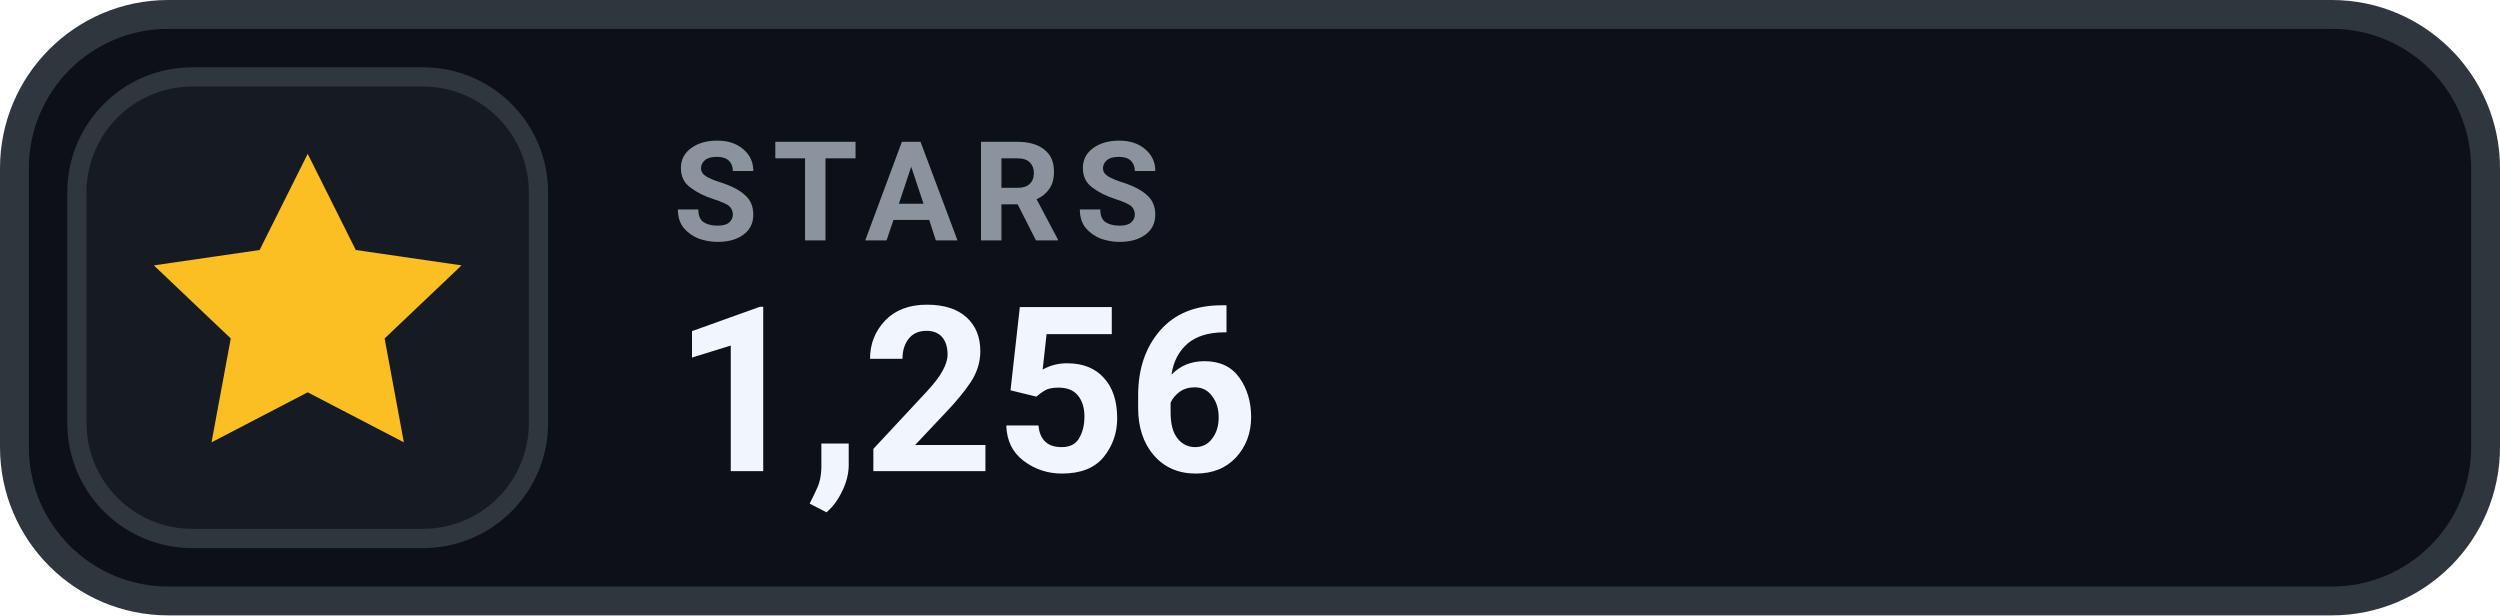
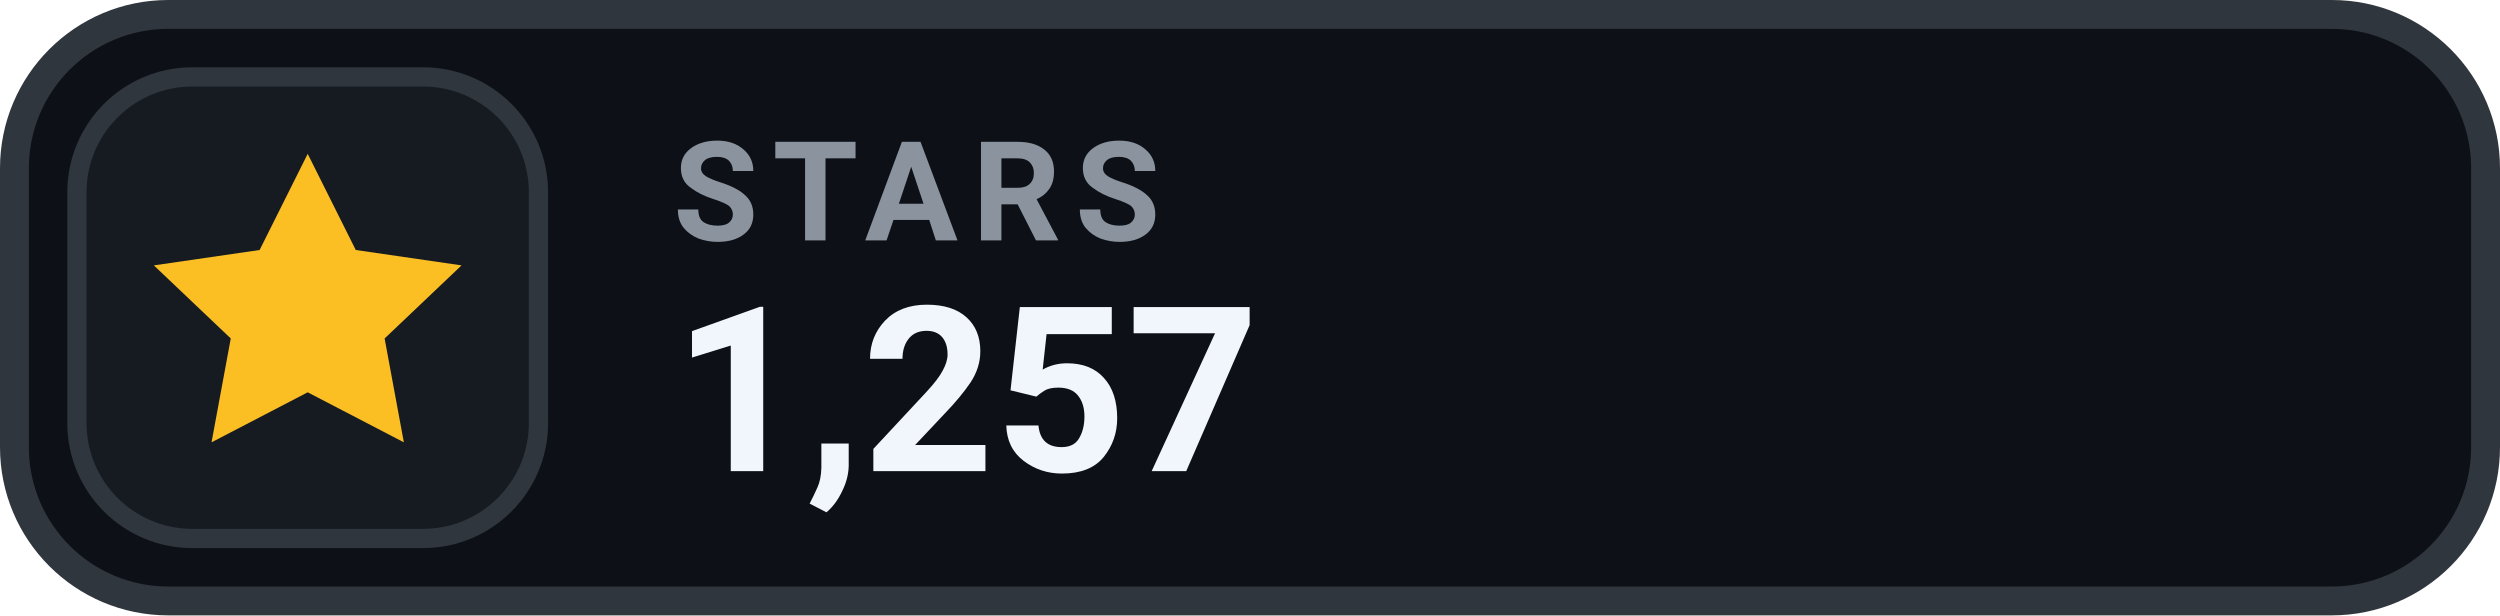
- <svg xmlns="http://www.w3.org/2000/svg" width="130" height="32" viewBox="0 0 130 32" role="img" aria-label="STARS 1,256">
+ <svg xmlns="http://www.w3.org/2000/svg" width="130" height="32" viewBox="0 0 130 32" role="img" aria-label="STARS 1,257">
  <rect x=".75" y=".75" width="128.5" height="30.5" rx="8" fill="#0D1117" stroke="#30363D" stroke-width="1.5" />
  <rect x="4" y="4" width="24" height="24" rx="6" fill="#161B22" stroke="#30363D" stroke-width="1" />
  <g transform="translate(16 16)" style="color:#FBBF24;">
    <path d="M0 -8 l2.5 5 5.5 .8 -4 3.8 1 5.4 -5 -2.6 -5 2.6 1 -5.4 -4 -3.8 5.5 -.8 Z" fill="currentColor" />
  </g>
  <text x="35" y="12.5" fill="#8B949E" font-family="-apple-system,BlinkMacSystemFont,'Segoe UI',Roboto,Helvetica,Arial,sans-serif" font-size="7.2" font-weight="700" letter-spacing=".75">STARS</text>
-   <text x="35" y="24.5" fill="#F0F6FC" font-family="-apple-system,BlinkMacSystemFont,'Segoe UI',Roboto,Helvetica,Arial,sans-serif" font-size="12" font-weight="700">1,256</text>
+   <text x="35" y="24.5" fill="#F0F6FC" font-family="-apple-system,BlinkMacSystemFont,'Segoe UI',Roboto,Helvetica,Arial,sans-serif" font-size="12" font-weight="700">1,257</text>
</svg>
